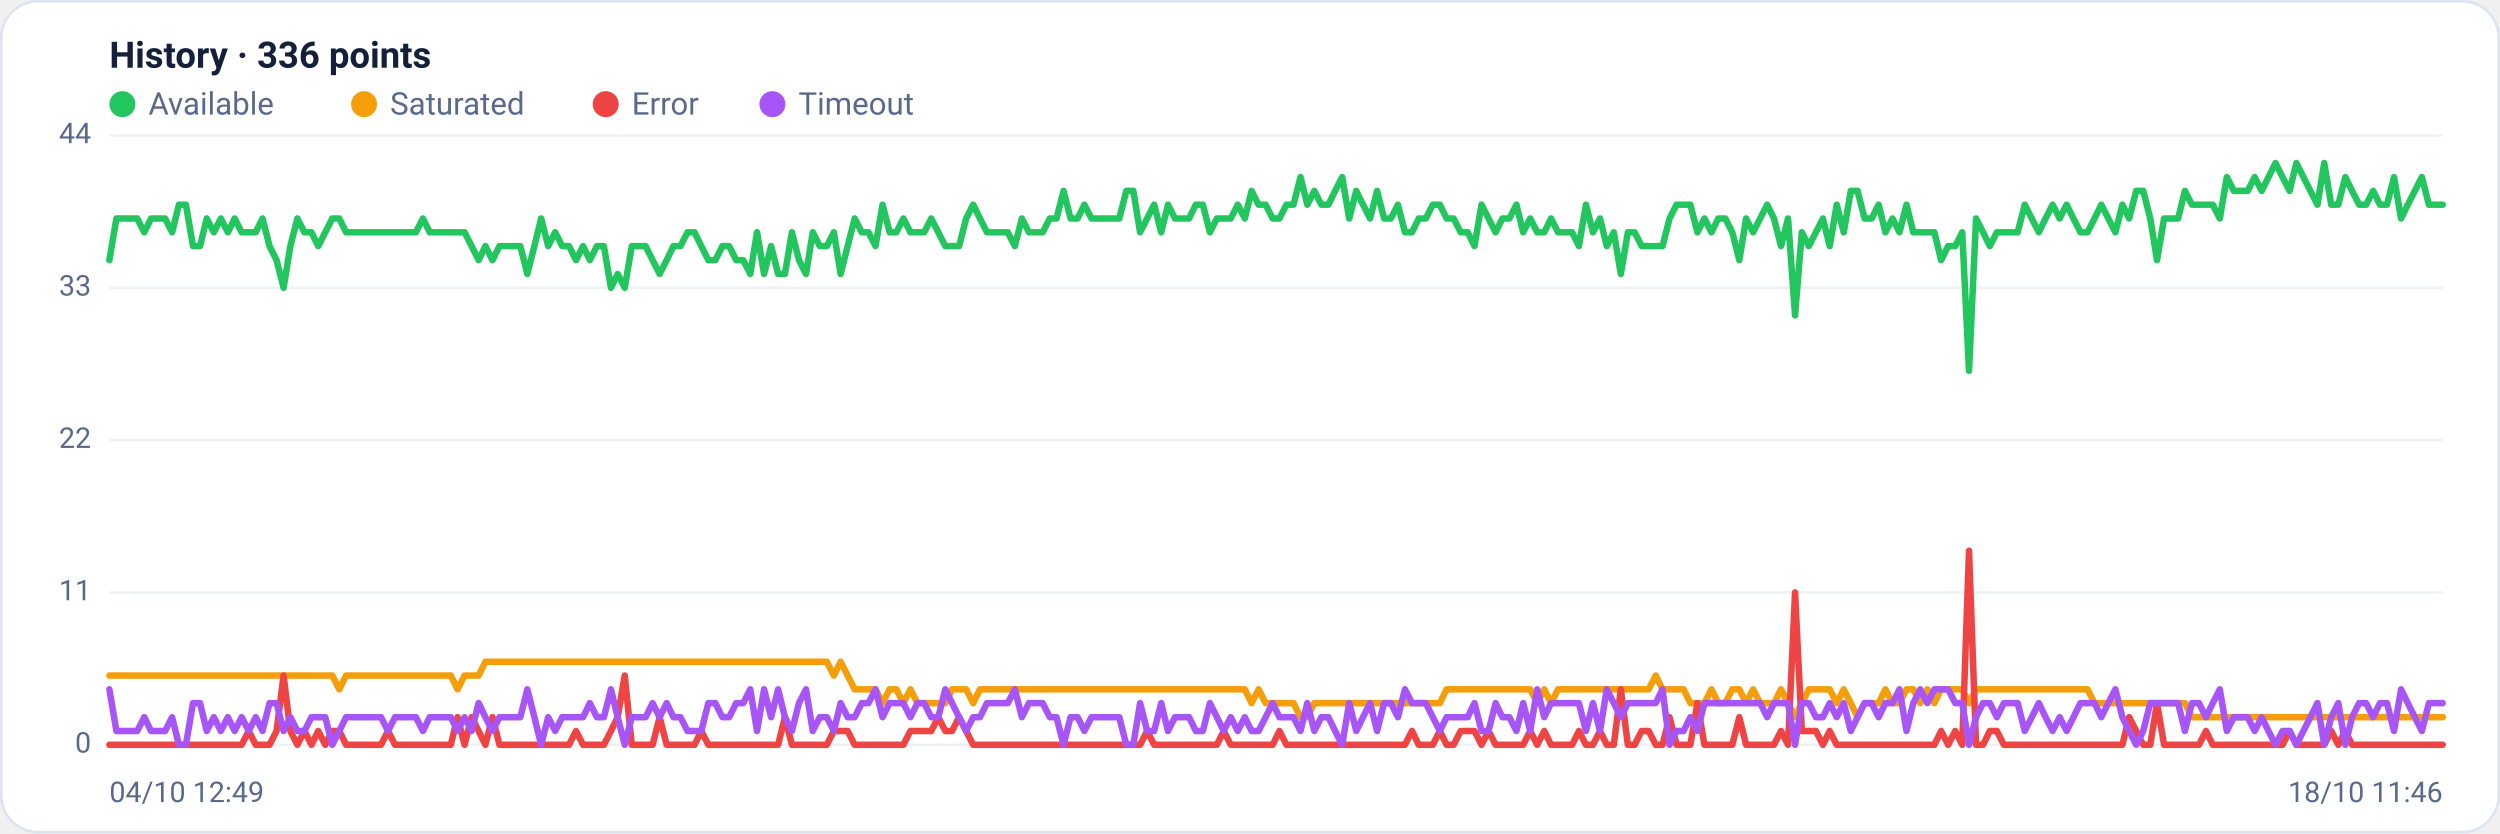
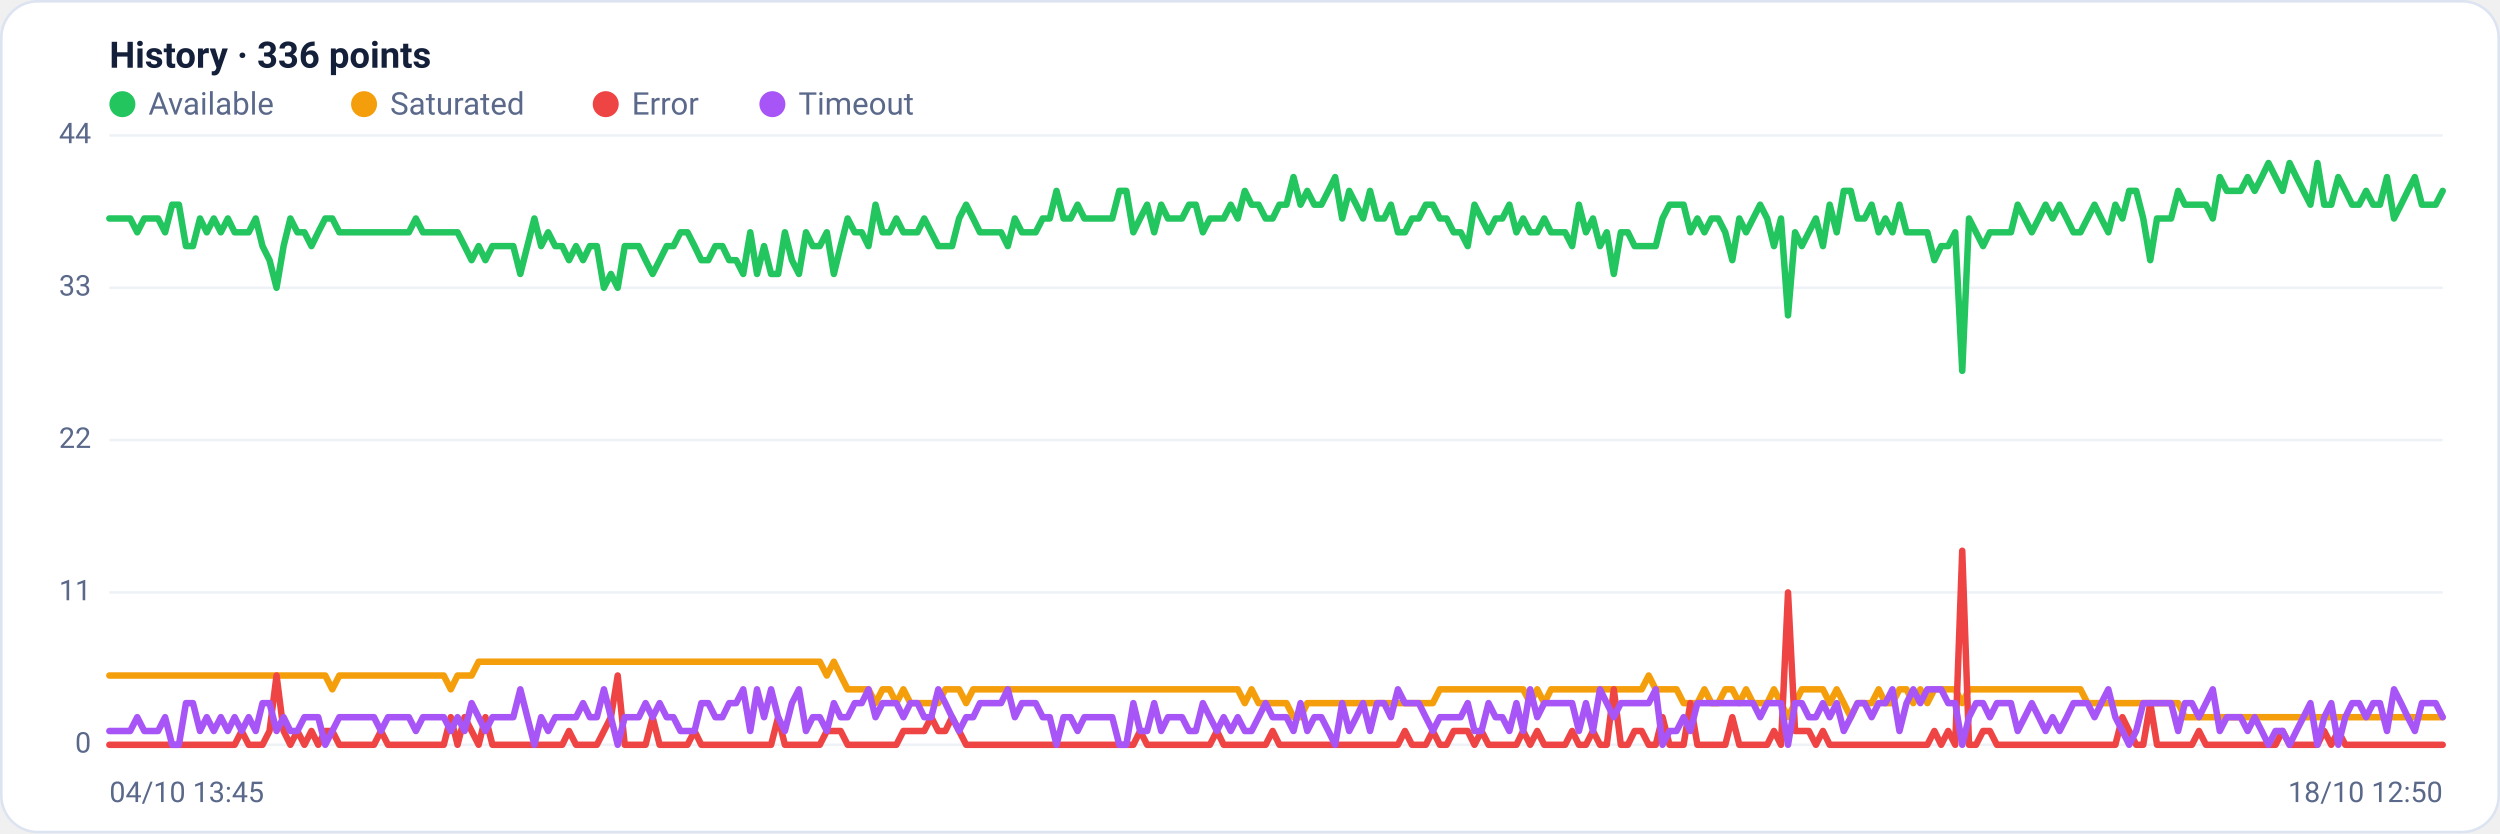
<svg xmlns="http://www.w3.org/2000/svg" viewBox="0 0 960 320" width="960" height="320" font-family="Segoe UI, system-ui, -apple-system, Roboto, Helvetica, Arial, sans-serif" role="img" aria-label="Availability history per region">
  <rect x="0.5" y="0.5" width="959" height="319" rx="14" fill="#ffffff" stroke="#dce3f1" />
  <text x="42" y="26" font-size="14" font-weight="600" fill="#14203a">History · 336 points</text>
  <circle cx="47" cy="40" r="5" fill="#22c55e" />
  <text x="57" y="44" font-size="12" fill="#5a688a">Available</text>
  <circle cx="139.8" cy="40" r="5" fill="#f59e0b" />
  <text x="149.8" y="44" font-size="12" fill="#5a688a">Saturated</text>
  <circle cx="232.6" cy="40" r="5" fill="#ef4444" />
  <text x="242.6" y="44" font-size="12" fill="#5a688a">Error</text>
  <circle cx="296.6" cy="40" r="5" fill="#a855f7" />
  <text x="306.6" y="44" font-size="12" fill="#5a688a">Timeout</text>
  <line x1="42" y1="286.0" x2="938" y2="286.0" stroke="#eef2f7" stroke-width="1" />
  <text x="35" y="289.0" text-anchor="end" font-size="11" fill="#5a688a">0</text>
  <line x1="42" y1="227.5" x2="938" y2="227.5" stroke="#eef2f7" stroke-width="1" />
  <text x="35" y="230.5" text-anchor="end" font-size="11" fill="#5a688a">11</text>
  <line x1="42" y1="169.0" x2="938" y2="169.0" stroke="#eef2f7" stroke-width="1" />
  <text x="35" y="172.0" text-anchor="end" font-size="11" fill="#5a688a">22</text>
  <line x1="42" y1="110.5" x2="938" y2="110.5" stroke="#eef2f7" stroke-width="1" />
  <text x="35" y="113.5" text-anchor="end" font-size="11" fill="#5a688a">33</text>
  <line x1="42" y1="52.0" x2="938" y2="52.0" stroke="#eef2f7" stroke-width="1" />
  <text x="35" y="55.0" text-anchor="end" font-size="11" fill="#5a688a">44</text>
-   <polyline fill="none" stroke="#22c55e" stroke-width="2.5" stroke-linejoin="round" stroke-linecap="round" points="42.0,99.9 44.7,83.9 47.3,83.9 50.0,83.9 52.7,83.9 55.4,89.2 58.0,83.9 60.7,83.9 63.4,83.9 66.1,89.2 68.7,78.6 71.4,78.6 74.1,94.5 76.8,94.5 79.4,83.9 82.1,89.2 84.8,83.9 87.5,89.2 90.1,83.9 92.8,89.2 95.5,89.2 98.2,89.2 100.8,83.9 103.5,94.5 106.2,99.9 108.9,110.5 111.5,94.5 114.2,83.9 116.9,89.2 119.6,89.2 122.2,94.5 124.9,89.2 127.6,83.9 130.3,83.9 132.9,89.2 135.6,89.2 138.3,89.2 141.0,89.2 143.6,89.2 146.3,89.2 149.0,89.2 151.7,89.2 154.3,89.2 157.0,89.2 159.7,89.2 162.4,83.9 165.0,89.2 167.7,89.2 170.4,89.2 173.1,89.2 175.7,89.2 178.4,89.2 181.1,94.5 183.8,99.9 186.4,94.5 189.1,99.9 191.8,94.5 194.5,94.5 197.1,94.5 199.8,94.5 202.5,105.2 205.2,94.5 207.8,83.9 210.5,94.5 213.2,89.2 215.9,94.5 218.5,94.5 221.2,99.9 223.9,94.5 226.5,99.9 229.2,94.5 231.9,94.5 234.6,110.5 237.2,105.2 239.9,110.5 242.6,94.5 245.3,94.5 247.9,94.5 250.6,99.9 253.3,105.2 256.0,99.9 258.6,94.5 261.3,94.5 264.0,89.2 266.7,89.2 269.3,94.5 272.0,99.9 274.7,99.9 277.4,94.5 280.0,94.5 282.7,99.9 285.4,99.9 288.1,105.2 290.7,89.2 293.4,105.2 296.1,94.5 298.8,105.2 301.4,105.2 304.1,89.2 306.8,99.9 309.5,105.2 312.1,89.2 314.8,94.5 317.5,94.5 320.2,89.2 322.8,105.2 325.5,94.5 328.2,83.9 330.9,89.2 333.5,89.2 336.2,94.5 338.9,78.6 341.6,89.2 344.2,89.2 346.9,83.9 349.6,89.2 352.3,89.2 354.9,89.2 357.6,83.9 360.3,89.2 363.0,94.5 365.6,94.5 368.3,94.5 371.0,83.9 373.7,78.6 376.3,83.9 379.0,89.2 381.7,89.2 384.4,89.2 387.0,89.2 389.7,94.5 392.4,83.9 395.1,89.2 397.7,89.2 400.4,89.2 403.1,83.9 405.7,83.9 408.4,73.3 411.1,83.9 413.8,83.9 416.4,78.6 419.1,83.9 421.8,83.9 424.5,83.9 427.1,83.9 429.8,83.9 432.5,73.3 435.2,73.3 437.8,89.2 440.5,83.9 443.2,78.6 445.9,89.2 448.5,78.6 451.2,83.9 453.9,83.9 456.6,83.9 459.2,78.6 461.9,78.6 464.6,89.2 467.3,83.9 469.9,83.9 472.6,83.9 475.3,78.6 478.0,83.9 480.6,73.3 483.3,78.6 486.0,78.6 488.7,83.9 491.3,83.9 494.0,78.6 496.7,78.6 499.4,68.0 502.0,78.6 504.7,73.3 507.4,78.6 510.1,78.6 512.7,73.3 515.4,68.0 518.1,83.9 520.8,73.3 523.4,78.6 526.1,83.9 528.8,73.3 531.5,83.9 534.1,83.9 536.8,78.6 539.5,89.2 542.2,89.2 544.8,83.9 547.5,83.9 550.2,78.6 552.9,78.6 555.5,83.9 558.2,83.9 560.9,89.2 563.6,89.2 566.2,94.5 568.9,78.6 571.6,83.9 574.3,89.2 576.9,83.9 579.6,83.9 582.3,78.6 584.9,89.2 587.6,83.9 590.3,89.2 593.0,89.2 595.6,83.9 598.3,89.2 601.0,89.2 603.7,89.2 606.3,94.5 609.0,78.6 611.7,89.2 614.4,83.9 617.0,94.5 619.7,89.2 622.4,105.2 625.1,89.2 627.7,89.2 630.4,94.5 633.1,94.5 635.8,94.5 638.4,94.5 641.1,83.9 643.8,78.6 646.5,78.6 649.1,78.6 651.8,89.2 654.5,83.9 657.2,89.2 659.8,83.9 662.5,83.9 665.2,89.2 667.9,99.9 670.5,83.9 673.2,89.2 675.9,83.9 678.6,78.6 681.2,83.9 683.9,94.5 686.6,83.9 689.3,121.1 691.9,89.2 694.6,94.5 697.3,89.2 700.0,83.9 702.6,94.5 705.3,78.6 708.0,89.2 710.7,73.3 713.3,73.3 716.0,83.9 718.7,83.9 721.4,78.6 724.0,89.2 726.7,83.9 729.4,89.2 732.1,78.6 734.7,89.2 737.4,89.2 740.1,89.2 742.8,89.2 745.4,99.9 748.1,94.5 750.8,94.5 753.5,89.2 756.1,142.4 758.8,83.9 761.5,89.2 764.1,94.5 766.8,89.2 769.5,89.2 772.2,89.2 774.8,89.2 777.5,78.6 780.2,83.9 782.9,89.2 785.5,83.9 788.2,78.6 790.9,83.9 793.6,78.6 796.2,83.9 798.9,89.2 801.6,89.2 804.3,83.9 806.9,78.6 809.6,83.9 812.3,89.2 815.0,78.6 817.6,83.9 820.3,73.3 823.0,73.3 825.7,83.9 828.3,99.9 831.0,83.9 833.7,83.9 836.4,83.9 839.0,73.3 841.7,78.6 844.4,78.6 847.1,78.6 849.7,78.6 852.4,83.9 855.1,68.0 857.8,73.3 860.4,73.3 863.1,73.3 865.8,68.0 868.5,73.3 871.1,68.0 873.8,62.6 876.5,68.0 879.2,73.3 881.8,62.6 884.5,68.0 887.2,73.3 889.9,78.6 892.5,62.6 895.2,78.6 897.9,78.6 900.6,68.0 903.2,73.3 905.9,78.6 908.6,78.6 911.3,73.3 913.9,78.6 916.6,78.6 919.3,68.0 922.0,83.9 924.6,78.6 927.3,73.3 930.0,68.0 932.7,78.6 935.3,78.6 938.0,78.6" />
-   <polyline fill="none" stroke="#f59e0b" stroke-width="2.5" stroke-linejoin="round" stroke-linecap="round" points="42.0,259.4 44.7,259.4 47.3,259.4 50.0,259.4 52.7,259.4 55.4,259.4 58.0,259.4 60.7,259.4 63.4,259.4 66.1,259.4 68.7,259.4 71.4,259.4 74.1,259.4 76.8,259.4 79.4,259.4 82.1,259.4 84.8,259.4 87.5,259.4 90.1,259.4 92.8,259.4 95.5,259.4 98.2,259.4 100.8,259.4 103.5,259.4 106.2,259.4 108.9,259.4 111.5,259.4 114.2,259.4 116.9,259.4 119.6,259.4 122.2,259.4 124.9,259.4 127.6,259.4 130.3,264.7 132.9,259.4 135.6,259.4 138.3,259.4 141.0,259.4 143.6,259.4 146.3,259.4 149.0,259.4 151.7,259.4 154.3,259.4 157.0,259.4 159.7,259.4 162.4,259.4 165.0,259.4 167.7,259.4 170.4,259.4 173.1,259.4 175.7,264.7 178.4,259.4 181.1,259.4 183.8,259.4 186.4,254.1 189.1,254.1 191.8,254.1 194.5,254.1 197.1,254.1 199.8,254.1 202.5,254.1 205.2,254.1 207.8,254.1 210.5,254.1 213.2,254.1 215.9,254.1 218.5,254.1 221.2,254.1 223.9,254.1 226.5,254.1 229.2,254.1 231.9,254.1 234.6,254.1 237.2,254.1 239.9,254.1 242.6,254.1 245.3,254.1 247.9,254.1 250.6,254.1 253.3,254.1 256.0,254.1 258.6,254.1 261.3,254.1 264.0,254.1 266.7,254.1 269.3,254.1 272.0,254.1 274.7,254.1 277.4,254.1 280.0,254.1 282.7,254.1 285.4,254.1 288.1,254.1 290.7,254.1 293.4,254.1 296.1,254.1 298.8,254.1 301.4,254.1 304.1,254.1 306.8,254.1 309.5,254.1 312.1,254.1 314.8,254.1 317.5,254.1 320.2,259.4 322.8,254.1 325.5,259.4 328.2,264.7 330.9,264.7 333.5,264.7 336.2,264.7 338.9,270.0 341.6,264.7 344.2,264.7 346.9,270.0 349.6,264.7 352.3,270.0 354.9,270.0 357.6,270.0 360.3,270.0 363.0,270.0 365.6,264.7 368.3,264.7 371.0,264.7 373.7,270.0 376.3,264.7 379.0,264.7 381.7,264.7 384.4,264.7 387.0,264.7 389.7,264.7 392.4,264.7 395.1,264.7 397.7,264.7 400.4,264.7 403.1,264.7 405.7,264.7 408.4,264.7 411.1,264.7 413.8,264.7 416.4,264.7 419.1,264.7 421.8,264.7 424.5,264.7 427.1,264.7 429.8,264.7 432.5,264.7 435.2,264.7 437.8,264.7 440.5,264.7 443.2,264.7 445.9,264.7 448.5,264.7 451.2,264.7 453.9,264.7 456.6,264.7 459.2,264.7 461.9,264.7 464.6,264.7 467.3,264.7 469.9,264.7 472.6,264.7 475.3,264.7 478.0,264.7 480.6,270.0 483.3,264.7 486.0,270.0 488.7,270.0 491.3,270.0 494.0,270.0 496.7,270.0 499.4,275.4 502.0,275.4 504.7,270.0 507.4,270.0 510.1,270.0 512.7,270.0 515.4,270.0 518.1,270.0 520.8,270.0 523.4,270.0 526.1,270.0 528.8,270.0 531.5,270.0 534.1,270.0 536.8,270.0 539.5,270.0 542.2,270.0 544.8,270.0 547.5,270.0 550.2,270.0 552.9,270.0 555.5,264.7 558.2,264.7 560.9,264.7 563.6,264.7 566.2,264.7 568.9,264.7 571.6,264.7 574.3,264.7 576.9,264.7 579.6,264.7 582.3,264.7 584.9,264.7 587.6,264.7 590.3,270.0 593.0,264.7 595.6,270.0 598.3,264.7 601.0,264.7 603.7,264.7 606.3,264.7 609.0,264.7 611.7,264.7 614.4,264.7 617.0,264.7 619.7,264.7 622.4,264.7 625.1,264.7 627.7,264.7 630.4,264.7 633.1,264.7 635.8,259.4 638.4,264.7 641.1,264.7 643.8,264.7 646.5,264.7 649.1,270.0 651.8,270.0 654.5,270.0 657.2,264.7 659.8,270.0 662.5,270.0 665.2,264.7 667.9,264.7 670.5,270.0 673.2,264.7 675.9,270.0 678.6,270.0 681.2,270.0 683.9,264.7 686.6,270.0 689.3,275.4 691.9,270.0 694.6,264.7 697.3,264.7 700.0,264.7 702.6,264.7 705.3,270.0 708.0,264.7 710.7,270.0 713.3,275.4 716.0,270.0 718.7,270.0 721.4,270.0 724.0,264.7 726.7,270.0 729.4,270.0 732.1,264.7 734.7,264.7 737.4,270.0 740.1,264.7 742.8,270.0 745.4,264.7 748.1,264.7 750.8,264.7 753.5,264.7 756.1,270.0 758.8,264.7 761.5,264.7 764.1,264.7 766.8,264.7 769.5,264.7 772.2,264.7 774.8,264.7 777.5,264.7 780.2,264.7 782.9,264.7 785.5,264.7 788.2,264.7 790.9,264.7 793.6,264.7 796.2,264.7 798.9,264.7 801.6,264.7 804.3,270.0 806.9,270.0 809.6,270.0 812.3,270.0 815.0,270.0 817.6,270.0 820.3,270.0 823.0,270.0 825.7,270.0 828.3,270.0 831.0,270.0 833.7,270.0 836.4,270.0 839.0,270.0 841.7,275.4 844.4,275.4 847.1,275.4 849.7,275.4 852.4,275.4 855.1,275.4 857.8,275.4 860.4,275.4 863.1,275.4 865.8,275.4 868.5,275.4 871.1,275.4 873.8,275.4 876.5,275.4 879.2,275.4 881.8,275.4 884.5,275.4 887.2,275.4 889.9,275.4 892.5,275.4 895.2,275.4 897.9,275.4 900.6,275.4 903.2,275.4 905.9,275.4 908.6,275.4 911.3,275.4 913.9,275.4 916.6,275.4 919.3,275.4 922.0,275.4 924.6,275.4 927.3,275.4 930.0,275.4 932.7,275.4 935.3,275.4 938.0,275.4" />
-   <polyline fill="none" stroke="#ef4444" stroke-width="2.5" stroke-linejoin="round" stroke-linecap="round" points="42.0,286.0 44.7,286.0 47.3,286.0 50.0,286.0 52.7,286.0 55.4,286.0 58.0,286.0 60.7,286.0 63.4,286.0 66.1,286.0 68.7,286.0 71.4,286.0 74.1,286.0 76.8,286.0 79.4,286.0 82.1,286.0 84.8,286.0 87.5,286.0 90.1,286.0 92.8,286.0 95.5,280.7 98.2,286.0 100.8,286.0 103.5,286.0 106.2,280.7 108.9,259.4 111.5,280.7 114.2,286.0 116.9,280.7 119.6,286.0 122.2,280.7 124.9,286.0 127.6,280.7 130.3,280.7 132.9,286.0 135.6,286.0 138.3,286.0 141.0,286.0 143.6,286.0 146.3,286.0 149.0,280.7 151.7,286.0 154.3,286.0 157.0,286.0 159.7,286.0 162.4,286.0 165.0,286.0 167.7,286.0 170.4,286.0 173.1,286.0 175.7,275.4 178.4,286.0 181.1,275.4 183.8,280.7 186.4,286.0 189.1,275.4 191.8,286.0 194.5,286.0 197.1,286.0 199.8,286.0 202.5,286.0 205.2,286.0 207.8,286.0 210.5,286.0 213.2,286.0 215.9,286.0 218.5,286.0 221.2,280.7 223.9,286.0 226.5,286.0 229.2,286.0 231.9,286.0 234.6,280.7 237.2,275.4 239.9,259.4 242.6,286.0 245.3,286.0 247.9,286.0 250.6,286.0 253.3,275.4 256.0,286.0 258.6,286.0 261.3,286.0 264.0,286.0 266.7,286.0 269.3,280.7 272.0,286.0 274.7,286.0 277.4,286.0 280.0,286.0 282.7,286.0 285.4,286.0 288.1,286.0 290.7,286.0 293.4,286.0 296.1,286.0 298.8,286.0 301.4,275.4 304.1,286.0 306.8,286.0 309.5,286.0 312.1,286.0 314.8,286.0 317.5,286.0 320.2,280.7 322.8,280.7 325.5,280.7 328.2,286.0 330.9,286.0 333.5,286.0 336.2,286.0 338.9,286.0 341.6,286.0 344.2,286.0 346.9,286.0 349.6,280.7 352.3,280.7 354.9,280.7 357.6,280.7 360.3,275.4 363.0,280.7 365.6,280.7 368.3,275.4 371.0,280.7 373.7,286.0 376.3,286.0 379.0,286.0 381.7,286.0 384.4,286.0 387.0,286.0 389.7,286.0 392.4,286.0 395.1,286.0 397.7,286.0 400.4,286.0 403.1,286.0 405.7,286.0 408.4,286.0 411.1,286.0 413.8,286.0 416.4,286.0 419.1,286.0 421.8,286.0 424.5,286.0 427.1,286.0 429.8,286.0 432.5,286.0 435.2,286.0 437.8,286.0 440.5,280.7 443.2,286.0 445.9,286.0 448.5,286.0 451.2,286.0 453.9,286.0 456.6,286.0 459.2,286.0 461.9,286.0 464.6,286.0 467.3,286.0 469.9,280.7 472.6,286.0 475.3,286.0 478.0,286.0 480.6,286.0 483.3,286.0 486.0,286.0 488.7,286.0 491.3,280.7 494.0,286.0 496.7,286.0 499.4,286.0 502.0,286.0 504.7,286.0 507.4,286.0 510.1,286.0 512.7,286.0 515.4,286.0 518.1,286.0 520.8,286.0 523.4,286.0 526.1,286.0 528.8,286.0 531.5,286.0 534.1,286.0 536.8,286.0 539.5,286.0 542.2,280.7 544.8,286.0 547.5,286.0 550.2,286.0 552.9,280.7 555.5,286.0 558.2,286.0 560.9,280.7 563.6,280.7 566.2,280.7 568.9,286.0 571.6,280.7 574.3,286.0 576.9,286.0 579.6,286.0 582.3,286.0 584.9,286.0 587.6,280.7 590.3,286.0 593.0,280.7 595.6,286.0 598.3,286.0 601.0,286.0 603.7,286.0 606.3,280.7 609.0,286.0 611.7,286.0 614.4,280.7 617.0,286.0 619.7,286.0 622.4,264.7 625.1,286.0 627.7,286.0 630.4,280.7 633.1,280.7 635.8,286.0 638.4,286.0 641.1,275.4 643.8,286.0 646.5,286.0 649.1,286.0 651.8,270.0 654.5,286.0 657.2,286.0 659.8,286.0 662.5,286.0 665.2,286.0 667.9,275.4 670.5,286.0 673.2,286.0 675.9,286.0 678.6,286.0 681.2,286.0 683.9,280.7 686.6,286.0 689.3,227.5 691.9,280.7 694.6,280.7 697.3,280.7 700.0,286.0 702.6,280.7 705.3,286.0 708.0,286.0 710.7,286.0 713.3,286.0 716.0,286.0 718.7,286.0 721.4,286.0 724.0,286.0 726.7,286.0 729.4,286.0 732.1,286.0 734.7,286.0 737.4,286.0 740.1,286.0 742.8,286.0 745.4,280.7 748.1,286.0 750.8,280.7 753.5,286.0 756.1,211.5 758.8,286.0 761.5,286.0 764.1,280.7 766.8,280.7 769.5,286.0 772.2,286.0 774.8,286.0 777.5,286.0 780.2,286.0 782.9,286.0 785.5,286.0 788.2,286.0 790.9,286.0 793.6,286.0 796.2,286.0 798.9,286.0 801.6,286.0 804.3,286.0 806.9,286.0 809.6,286.0 812.3,286.0 815.0,286.0 817.6,275.4 820.3,280.7 823.0,286.0 825.7,286.0 828.3,270.0 831.0,286.0 833.7,286.0 836.4,286.0 839.0,286.0 841.7,286.0 844.4,286.0 847.1,280.7 849.7,286.0 852.4,286.0 855.1,286.0 857.8,286.0 860.4,286.0 863.1,286.0 865.8,286.0 868.5,286.0 871.1,286.0 873.8,286.0 876.5,286.0 879.2,280.7 881.8,286.0 884.5,286.0 887.2,286.0 889.9,286.0 892.5,286.0 895.2,280.7 897.9,286.0 900.6,280.7 903.2,286.0 905.9,286.0 908.6,286.0 911.3,286.0 913.9,286.0 916.6,286.0 919.3,286.0 922.0,286.0 924.6,286.0 927.3,286.0 930.0,286.0 932.7,286.0 935.3,286.0 938.0,286.0" />
-   <polyline fill="none" stroke="#a855f7" stroke-width="2.5" stroke-linejoin="round" stroke-linecap="round" points="42.0,264.7 44.7,280.7 47.3,280.7 50.0,280.7 52.7,280.7 55.4,275.4 58.0,280.7 60.7,280.7 63.4,280.7 66.1,275.4 68.7,286.0 71.4,286.0 74.1,270.0 76.8,270.0 79.4,280.7 82.1,275.4 84.8,280.7 87.5,275.4 90.1,280.7 92.8,275.4 95.5,280.7 98.2,275.4 100.8,280.7 103.5,270.0 106.2,270.0 108.9,280.7 111.5,275.4 114.2,280.7 116.9,280.7 119.6,275.4 122.2,275.4 124.9,275.4 127.6,286.0 130.3,280.7 132.9,275.4 135.6,275.4 138.3,275.4 141.0,275.4 143.6,275.4 146.3,275.4 149.0,280.7 151.7,275.4 154.3,275.4 157.0,275.4 159.7,275.4 162.4,280.7 165.0,275.4 167.7,275.4 170.4,275.4 173.1,275.4 175.7,280.7 178.4,275.4 181.1,280.7 183.8,270.0 186.4,275.4 189.1,280.7 191.8,275.4 194.5,275.4 197.1,275.4 199.8,275.4 202.5,264.7 205.2,275.4 207.8,286.0 210.5,275.4 213.2,280.7 215.9,275.4 218.5,275.4 221.2,275.4 223.9,275.4 226.5,270.0 229.2,275.4 231.9,275.4 234.6,264.7 237.2,275.4 239.9,286.0 242.6,275.4 245.3,275.4 247.9,275.4 250.6,270.0 253.3,275.4 256.0,270.0 258.6,275.4 261.3,275.4 264.0,280.7 266.7,280.7 269.3,280.7 272.0,270.0 274.7,270.0 277.4,275.4 280.0,275.4 282.7,270.0 285.4,270.0 288.1,264.7 290.7,280.7 293.4,264.7 296.1,275.4 298.8,264.7 301.4,275.4 304.1,280.7 306.8,270.0 309.5,264.7 312.1,280.7 314.8,275.4 317.5,275.4 320.2,280.7 322.8,270.0 325.5,275.4 328.2,275.4 330.9,270.0 333.5,270.0 336.2,264.7 338.9,275.4 341.6,270.0 344.2,270.0 346.9,270.0 349.6,275.4 352.3,270.0 354.9,270.0 357.6,275.4 360.3,275.4 363.0,264.7 365.6,270.0 368.3,275.4 371.0,280.7 373.7,275.4 376.3,275.4 379.0,270.0 381.7,270.0 384.4,270.0 387.0,270.0 389.7,264.7 392.4,275.4 395.1,270.0 397.7,270.0 400.4,270.0 403.1,275.4 405.7,275.4 408.4,286.0 411.1,275.4 413.8,275.4 416.4,280.7 419.1,275.4 421.8,275.4 424.5,275.4 427.1,275.4 429.8,275.4 432.5,286.0 435.2,286.0 437.8,270.0 440.5,280.7 443.2,280.7 445.9,270.0 448.5,280.7 451.2,275.4 453.9,275.4 456.6,275.4 459.2,280.7 461.9,280.7 464.6,270.0 467.3,275.4 469.9,280.7 472.6,275.4 475.3,280.7 478.0,275.4 480.6,280.7 483.3,280.7 486.0,275.4 488.7,270.0 491.3,275.4 494.0,275.4 496.7,275.4 499.4,280.7 502.0,270.0 504.7,280.7 507.4,275.4 510.1,275.4 512.7,280.7 515.4,286.0 518.1,270.0 520.8,280.7 523.4,275.4 526.1,270.0 528.8,280.7 531.5,270.0 534.1,270.0 536.8,275.4 539.5,264.7 542.2,270.0 544.8,270.0 547.5,270.0 550.2,275.4 552.9,280.7 555.5,275.4 558.2,275.4 560.9,275.4 563.6,275.4 566.2,270.0 568.9,280.7 571.6,280.7 574.3,270.0 576.9,275.4 579.6,275.4 582.3,280.7 584.9,270.0 587.6,280.7 590.3,264.7 593.0,275.4 595.6,270.0 598.3,270.0 601.0,270.0 603.7,270.0 606.3,270.0 609.0,280.7 611.7,270.0 614.4,280.7 617.0,264.7 619.7,270.0 622.4,275.4 625.1,270.0 627.7,270.0 630.4,270.0 633.1,270.0 635.8,270.0 638.4,264.7 641.1,286.0 643.8,280.7 646.5,280.7 649.1,275.4 651.8,280.7 654.5,270.0 657.2,270.0 659.8,270.0 662.5,270.0 665.2,270.0 667.9,270.0 670.5,270.0 673.2,270.0 675.9,270.0 678.6,275.4 681.2,270.0 683.9,270.0 686.6,270.0 689.3,286.0 691.9,270.0 694.6,270.0 697.3,275.4 700.0,275.4 702.6,270.0 705.3,275.4 708.0,270.0 710.7,280.7 713.3,275.4 716.0,270.0 718.7,270.0 721.4,275.4 724.0,270.0 726.7,270.0 729.4,264.7 732.1,280.7 734.7,270.0 737.4,264.7 740.1,270.0 742.8,264.7 745.4,264.7 748.1,264.7 750.8,270.0 753.5,270.0 756.1,286.0 758.8,275.4 761.5,270.0 764.1,270.0 766.8,275.4 769.5,270.0 772.2,270.0 774.8,270.0 777.5,280.7 780.2,275.4 782.9,270.0 785.5,275.4 788.2,280.7 790.9,275.4 793.6,280.7 796.2,275.4 798.9,270.0 801.6,270.0 804.3,270.0 806.9,275.4 809.6,270.0 812.3,264.7 815.0,275.4 817.6,280.7 820.3,286.0 823.0,280.7 825.7,270.0 828.3,270.0 831.0,270.0 833.7,270.0 836.4,270.0 839.0,280.7 841.7,270.0 844.4,270.0 847.1,275.4 849.7,270.0 852.4,264.7 855.1,280.7 857.8,275.4 860.4,275.4 863.1,275.4 865.8,280.7 868.5,275.4 871.1,280.7 873.8,286.0 876.5,280.7 879.2,280.7 881.8,286.0 884.5,280.7 887.2,275.4 889.9,270.0 892.5,286.0 895.2,275.4 897.9,270.0 900.6,286.0 903.2,275.4 905.9,270.0 908.6,270.0 911.3,275.4 913.9,270.0 916.6,270.0 919.3,280.7 922.0,264.7 924.6,270.0 927.3,275.4 930.0,280.7 932.7,270.0 935.3,270.0 938.0,270.0" />
-   <text x="42" y="308" font-size="11" fill="#5a688a">04/10 12:49</text>
-   <text x="938" y="308" text-anchor="end" font-size="11" fill="#5a688a">18/10 11:46</text>
+   <polyline fill="none" stroke="#22c55e" stroke-width="2.5" stroke-linejoin="round" stroke-linecap="round" points="42.0,83.9 44.7,83.9 47.3,83.9 50.0,83.9 52.7,89.2 55.4,83.9 58.0,83.9 60.7,83.9 63.4,89.2 66.1,78.6 68.7,78.6 71.4,94.5 74.1,94.5 76.8,83.9 79.4,89.2 82.1,83.9 84.8,89.2 87.5,83.9 90.1,89.2 92.8,89.2 95.5,89.2 98.2,83.9 100.8,94.5 103.5,99.9 106.2,110.5 108.9,94.5 111.5,83.9 114.2,89.2 116.9,89.2 119.6,94.5 122.2,89.2 124.9,83.9 127.6,83.9 130.3,89.2 132.9,89.2 135.6,89.2 138.3,89.2 141.0,89.2 143.6,89.2 146.3,89.2 149.0,89.2 151.7,89.2 154.3,89.2 157.0,89.2 159.7,83.9 162.4,89.2 165.0,89.2 167.7,89.2 170.4,89.2 173.1,89.2 175.7,89.2 178.4,94.5 181.1,99.9 183.8,94.5 186.4,99.9 189.1,94.5 191.8,94.5 194.5,94.5 197.1,94.5 199.8,105.2 202.5,94.5 205.2,83.9 207.8,94.5 210.5,89.2 213.2,94.5 215.9,94.5 218.5,99.9 221.2,94.5 223.9,99.9 226.5,94.5 229.2,94.5 231.9,110.5 234.6,105.2 237.2,110.5 239.9,94.5 242.6,94.5 245.3,94.5 247.9,99.9 250.6,105.2 253.3,99.9 256.0,94.5 258.6,94.5 261.3,89.2 264.0,89.2 266.7,94.5 269.3,99.9 272.0,99.9 274.7,94.5 277.4,94.5 280.0,99.9 282.7,99.9 285.4,105.2 288.1,89.2 290.7,105.2 293.4,94.5 296.1,105.2 298.8,105.2 301.4,89.2 304.1,99.9 306.8,105.2 309.5,89.2 312.1,94.5 314.8,94.5 317.5,89.2 320.2,105.2 322.8,94.5 325.5,83.9 328.2,89.2 330.9,89.2 333.5,94.5 336.2,78.6 338.9,89.2 341.6,89.2 344.2,83.9 346.9,89.2 349.6,89.2 352.3,89.2 354.9,83.9 357.6,89.2 360.3,94.5 363.0,94.5 365.6,94.5 368.3,83.9 371.0,78.6 373.7,83.9 376.3,89.2 379.0,89.2 381.7,89.2 384.4,89.2 387.0,94.5 389.7,83.9 392.4,89.2 395.1,89.2 397.7,89.2 400.4,83.9 403.1,83.9 405.7,73.3 408.4,83.9 411.1,83.9 413.8,78.6 416.4,83.9 419.1,83.9 421.8,83.9 424.5,83.9 427.1,83.9 429.8,73.3 432.5,73.3 435.2,89.2 437.8,83.9 440.5,78.6 443.2,89.2 445.9,78.6 448.5,83.9 451.2,83.9 453.9,83.9 456.6,78.6 459.2,78.6 461.9,89.2 464.6,83.9 467.3,83.9 469.9,83.9 472.6,78.6 475.3,83.9 478.0,73.3 480.6,78.6 483.3,78.6 486.0,83.9 488.7,83.9 491.3,78.6 494.0,78.6 496.7,68.0 499.4,78.6 502.0,73.3 504.7,78.6 507.4,78.6 510.1,73.3 512.7,68.0 515.4,83.9 518.1,73.3 520.8,78.6 523.4,83.9 526.1,73.3 528.8,83.9 531.5,83.9 534.1,78.6 536.8,89.2 539.5,89.2 542.2,83.9 544.8,83.9 547.5,78.6 550.2,78.6 552.9,83.9 555.5,83.9 558.2,89.2 560.9,89.2 563.6,94.5 566.2,78.6 568.9,83.9 571.6,89.2 574.3,83.9 576.9,83.9 579.6,78.6 582.3,89.2 584.9,83.9 587.6,89.2 590.3,89.2 593.0,83.9 595.6,89.2 598.3,89.2 601.0,89.2 603.7,94.5 606.3,78.6 609.0,89.2 611.7,83.9 614.4,94.5 617.0,89.2 619.7,105.2 622.4,89.2 625.1,89.2 627.7,94.5 630.4,94.5 633.1,94.5 635.8,94.5 638.4,83.9 641.1,78.6 643.8,78.6 646.5,78.6 649.1,89.2 651.8,83.9 654.5,89.2 657.2,83.9 659.8,83.9 662.5,89.2 665.2,99.9 667.9,83.9 670.5,89.2 673.2,83.9 675.9,78.6 678.6,83.9 681.2,94.5 683.9,83.9 686.6,121.1 689.3,89.2 691.9,94.5 694.6,89.2 697.3,83.9 700.0,94.5 702.6,78.6 705.3,89.2 708.0,73.3 710.7,73.3 713.3,83.9 716.0,83.9 718.7,78.6 721.4,89.2 724.0,83.9 726.7,89.2 729.4,78.6 732.1,89.2 734.7,89.2 737.4,89.2 740.1,89.2 742.8,99.9 745.4,94.5 748.1,94.5 750.8,89.2 753.5,142.4 756.1,83.9 758.8,89.2 761.5,94.5 764.1,89.2 766.8,89.2 769.5,89.2 772.2,89.2 774.8,78.6 777.5,83.9 780.2,89.2 782.9,83.9 785.5,78.6 788.2,83.9 790.9,78.6 793.6,83.9 796.2,89.2 798.9,89.2 801.6,83.9 804.3,78.6 806.9,83.9 809.6,89.2 812.3,78.6 815.0,83.9 817.6,73.3 820.3,73.3 823.0,83.9 825.7,99.9 828.3,83.9 831.0,83.9 833.7,83.9 836.4,73.3 839.0,78.6 841.7,78.6 844.4,78.6 847.1,78.6 849.7,83.9 852.4,68.0 855.1,73.3 857.8,73.3 860.4,73.3 863.1,68.0 865.8,73.3 868.5,68.0 871.1,62.6 873.8,68.0 876.5,73.3 879.2,62.6 881.8,68.0 884.5,73.3 887.2,78.6 889.9,62.6 892.5,78.6 895.2,78.6 897.9,68.0 900.6,73.3 903.2,78.6 905.9,78.6 908.6,73.3 911.3,78.6 913.9,78.6 916.6,68.0 919.3,83.9 922.0,78.6 924.6,73.3 927.3,68.0 930.0,78.6 932.7,78.6 935.3,78.6 938.0,73.3" />
+   <polyline fill="none" stroke="#f59e0b" stroke-width="2.5" stroke-linejoin="round" stroke-linecap="round" points="42.0,259.4 44.7,259.4 47.3,259.4 50.0,259.4 52.7,259.4 55.4,259.4 58.0,259.4 60.7,259.4 63.4,259.4 66.1,259.4 68.7,259.4 71.4,259.4 74.1,259.4 76.8,259.4 79.4,259.4 82.1,259.4 84.8,259.4 87.5,259.4 90.1,259.4 92.8,259.4 95.5,259.4 98.2,259.4 100.8,259.4 103.5,259.4 106.2,259.4 108.9,259.4 111.5,259.4 114.2,259.4 116.9,259.4 119.6,259.4 122.2,259.4 124.9,259.4 127.6,264.7 130.3,259.4 132.9,259.4 135.6,259.4 138.3,259.4 141.0,259.4 143.6,259.4 146.3,259.4 149.0,259.4 151.7,259.4 154.3,259.4 157.0,259.4 159.7,259.4 162.4,259.4 165.0,259.4 167.7,259.4 170.4,259.4 173.1,264.7 175.7,259.4 178.4,259.4 181.1,259.4 183.8,254.1 186.4,254.1 189.1,254.1 191.8,254.1 194.5,254.1 197.1,254.1 199.8,254.1 202.5,254.1 205.2,254.1 207.8,254.1 210.5,254.1 213.2,254.1 215.9,254.1 218.5,254.1 221.2,254.1 223.9,254.1 226.5,254.1 229.2,254.1 231.9,254.1 234.6,254.1 237.2,254.1 239.9,254.1 242.6,254.1 245.3,254.1 247.9,254.1 250.6,254.1 253.3,254.1 256.0,254.1 258.6,254.1 261.3,254.1 264.0,254.1 266.7,254.1 269.3,254.1 272.0,254.1 274.7,254.1 277.4,254.1 280.0,254.1 282.7,254.1 285.4,254.1 288.1,254.1 290.7,254.1 293.4,254.1 296.1,254.1 298.8,254.1 301.4,254.1 304.1,254.1 306.8,254.1 309.5,254.1 312.1,254.1 314.8,254.1 317.5,259.4 320.2,254.1 322.8,259.4 325.5,264.7 328.2,264.7 330.9,264.7 333.5,264.7 336.2,270.0 338.9,264.7 341.6,264.7 344.2,270.0 346.9,264.7 349.6,270.0 352.3,270.0 354.9,270.0 357.6,270.0 360.3,270.0 363.0,264.7 365.6,264.7 368.3,264.7 371.0,270.0 373.7,264.7 376.3,264.7 379.0,264.7 381.7,264.7 384.4,264.7 387.0,264.7 389.7,264.7 392.4,264.7 395.1,264.7 397.7,264.7 400.4,264.7 403.1,264.7 405.7,264.7 408.4,264.7 411.1,264.7 413.8,264.7 416.4,264.7 419.1,264.7 421.8,264.7 424.5,264.7 427.1,264.7 429.8,264.7 432.5,264.7 435.2,264.7 437.8,264.7 440.5,264.7 443.2,264.7 445.9,264.7 448.5,264.7 451.2,264.7 453.9,264.7 456.6,264.7 459.2,264.7 461.9,264.7 464.6,264.7 467.3,264.7 469.9,264.7 472.6,264.7 475.3,264.7 478.0,270.0 480.6,264.7 483.3,270.0 486.0,270.0 488.7,270.0 491.3,270.0 494.0,270.0 496.7,275.4 499.4,275.4 502.0,270.0 504.7,270.0 507.4,270.0 510.1,270.0 512.7,270.0 515.4,270.0 518.1,270.0 520.8,270.0 523.4,270.0 526.1,270.0 528.8,270.0 531.5,270.0 534.1,270.0 536.8,270.0 539.5,270.0 542.2,270.0 544.8,270.0 547.5,270.0 550.2,270.0 552.9,264.7 555.5,264.7 558.2,264.7 560.9,264.7 563.6,264.7 566.2,264.7 568.9,264.7 571.6,264.7 574.3,264.7 576.9,264.7 579.6,264.7 582.3,264.7 584.9,264.7 587.6,270.0 590.3,264.7 593.0,270.0 595.6,264.7 598.3,264.7 601.0,264.7 603.7,264.7 606.3,264.7 609.0,264.7 611.7,264.7 614.4,264.7 617.0,264.7 619.7,264.7 622.4,264.7 625.1,264.7 627.7,264.7 630.4,264.7 633.1,259.4 635.8,264.7 638.4,264.7 641.1,264.7 643.8,264.7 646.5,270.0 649.1,270.0 651.8,270.0 654.5,264.7 657.2,270.0 659.8,270.0 662.5,264.7 665.2,264.7 667.9,270.0 670.5,264.7 673.2,270.0 675.9,270.0 678.6,270.0 681.2,264.7 683.9,270.0 686.6,275.4 689.3,270.0 691.9,264.7 694.6,264.7 697.3,264.7 700.0,264.7 702.6,270.0 705.3,264.7 708.0,270.0 710.7,275.4 713.3,270.0 716.0,270.0 718.7,270.0 721.4,264.7 724.0,270.0 726.7,270.0 729.4,264.7 732.1,264.7 734.7,270.0 737.4,264.7 740.1,270.0 742.8,264.7 745.4,264.7 748.1,264.7 750.8,264.7 753.5,270.0 756.1,264.7 758.8,264.7 761.5,264.7 764.1,264.7 766.8,264.7 769.5,264.7 772.2,264.7 774.8,264.7 777.5,264.7 780.2,264.7 782.9,264.7 785.5,264.7 788.2,264.7 790.9,264.7 793.6,264.7 796.2,264.7 798.9,264.7 801.6,270.0 804.3,270.0 806.9,270.0 809.6,270.0 812.3,270.0 815.0,270.0 817.6,270.0 820.3,270.0 823.0,270.0 825.7,270.0 828.3,270.0 831.0,270.0 833.7,270.0 836.4,270.0 839.0,275.4 841.7,275.4 844.4,275.4 847.1,275.4 849.7,275.4 852.4,275.4 855.1,275.4 857.8,275.4 860.4,275.4 863.1,275.4 865.8,275.4 868.5,275.4 871.1,275.4 873.8,275.4 876.5,275.4 879.2,275.4 881.8,275.4 884.5,275.4 887.2,275.4 889.9,275.4 892.5,275.4 895.2,275.4 897.9,275.4 900.6,275.4 903.2,275.4 905.9,275.4 908.6,275.4 911.3,275.4 913.9,275.4 916.6,275.4 919.3,275.4 922.0,275.4 924.6,275.4 927.3,275.4 930.0,275.4 932.7,275.4 935.3,275.4 938.0,275.4" />
+   <polyline fill="none" stroke="#ef4444" stroke-width="2.5" stroke-linejoin="round" stroke-linecap="round" points="42.0,286.0 44.7,286.0 47.3,286.0 50.0,286.0 52.7,286.0 55.4,286.0 58.0,286.0 60.7,286.0 63.4,286.0 66.1,286.0 68.7,286.0 71.4,286.0 74.1,286.0 76.8,286.0 79.4,286.0 82.1,286.0 84.8,286.0 87.5,286.0 90.1,286.0 92.8,280.7 95.5,286.0 98.2,286.0 100.8,286.0 103.5,280.7 106.2,259.4 108.9,280.7 111.5,286.0 114.2,280.7 116.9,286.0 119.6,280.7 122.2,286.0 124.9,280.7 127.6,280.7 130.3,286.0 132.9,286.0 135.6,286.0 138.3,286.0 141.0,286.0 143.6,286.0 146.3,280.7 149.0,286.0 151.7,286.0 154.3,286.0 157.0,286.0 159.7,286.0 162.4,286.0 165.0,286.0 167.7,286.0 170.4,286.0 173.1,275.4 175.7,286.0 178.4,275.4 181.1,280.7 183.8,286.0 186.4,275.4 189.1,286.0 191.8,286.0 194.5,286.0 197.1,286.0 199.8,286.0 202.5,286.0 205.2,286.0 207.8,286.0 210.5,286.0 213.2,286.0 215.9,286.0 218.5,280.7 221.2,286.0 223.9,286.0 226.5,286.0 229.2,286.0 231.9,280.7 234.6,275.4 237.2,259.4 239.9,286.0 242.6,286.0 245.3,286.0 247.9,286.0 250.6,275.4 253.3,286.0 256.0,286.0 258.6,286.0 261.3,286.0 264.0,286.0 266.7,280.7 269.3,286.0 272.0,286.0 274.7,286.0 277.4,286.0 280.0,286.0 282.7,286.0 285.4,286.0 288.1,286.0 290.7,286.0 293.4,286.0 296.1,286.0 298.8,275.4 301.4,286.0 304.1,286.0 306.8,286.0 309.5,286.0 312.1,286.0 314.8,286.0 317.5,280.7 320.2,280.7 322.8,280.7 325.5,286.0 328.2,286.0 330.9,286.0 333.5,286.0 336.2,286.0 338.9,286.0 341.6,286.0 344.2,286.0 346.9,280.7 349.6,280.7 352.3,280.7 354.9,280.7 357.6,275.4 360.3,280.7 363.0,280.7 365.6,275.4 368.3,280.7 371.0,286.0 373.7,286.0 376.3,286.0 379.0,286.0 381.7,286.0 384.4,286.0 387.0,286.0 389.7,286.0 392.4,286.0 395.1,286.0 397.7,286.0 400.4,286.0 403.1,286.0 405.7,286.0 408.4,286.0 411.1,286.0 413.8,286.0 416.4,286.0 419.1,286.0 421.8,286.0 424.5,286.0 427.1,286.0 429.8,286.0 432.5,286.0 435.2,286.0 437.8,280.7 440.5,286.0 443.2,286.0 445.9,286.0 448.5,286.0 451.2,286.0 453.9,286.0 456.6,286.0 459.2,286.0 461.9,286.0 464.6,286.0 467.3,280.7 469.9,286.0 472.6,286.0 475.3,286.0 478.0,286.0 480.6,286.0 483.3,286.0 486.0,286.0 488.7,280.7 491.3,286.0 494.0,286.0 496.7,286.0 499.4,286.0 502.0,286.0 504.7,286.0 507.4,286.0 510.1,286.0 512.7,286.0 515.4,286.0 518.1,286.0 520.8,286.0 523.4,286.0 526.1,286.0 528.8,286.0 531.5,286.0 534.1,286.0 536.8,286.0 539.5,280.7 542.2,286.0 544.8,286.0 547.5,286.0 550.2,280.7 552.9,286.0 555.5,286.0 558.2,280.7 560.9,280.7 563.6,280.7 566.2,286.0 568.9,280.7 571.6,286.0 574.3,286.0 576.9,286.0 579.6,286.0 582.3,286.0 584.9,280.7 587.6,286.0 590.3,280.7 593.0,286.0 595.6,286.0 598.3,286.0 601.0,286.0 603.7,280.7 606.3,286.0 609.0,286.0 611.7,280.7 614.4,286.0 617.0,286.0 619.7,264.7 622.4,286.0 625.1,286.0 627.7,280.7 630.4,280.7 633.1,286.0 635.8,286.0 638.4,275.4 641.1,286.0 643.8,286.0 646.5,286.0 649.1,270.0 651.8,286.0 654.5,286.0 657.2,286.0 659.8,286.0 662.5,286.0 665.2,275.4 667.9,286.0 670.5,286.0 673.2,286.0 675.9,286.0 678.6,286.0 681.2,280.7 683.9,286.0 686.6,227.5 689.3,280.7 691.9,280.7 694.6,280.7 697.3,286.0 700.0,280.7 702.6,286.0 705.3,286.0 708.0,286.0 710.7,286.0 713.3,286.0 716.0,286.0 718.7,286.0 721.4,286.0 724.0,286.0 726.7,286.0 729.4,286.0 732.1,286.0 734.7,286.0 737.4,286.0 740.1,286.0 742.8,280.7 745.4,286.0 748.1,280.7 750.8,286.0 753.5,211.5 756.1,286.0 758.8,286.0 761.5,280.7 764.1,280.7 766.8,286.0 769.5,286.0 772.2,286.0 774.8,286.0 777.5,286.0 780.2,286.0 782.9,286.0 785.5,286.0 788.2,286.0 790.9,286.0 793.6,286.0 796.2,286.0 798.9,286.0 801.6,286.0 804.3,286.0 806.9,286.0 809.6,286.0 812.3,286.0 815.0,275.4 817.6,280.7 820.3,286.0 823.0,286.0 825.7,270.0 828.3,286.0 831.0,286.0 833.7,286.0 836.4,286.0 839.0,286.0 841.7,286.0 844.4,280.7 847.1,286.0 849.7,286.0 852.4,286.0 855.1,286.0 857.8,286.0 860.4,286.0 863.1,286.0 865.8,286.0 868.5,286.0 871.1,286.0 873.8,286.0 876.5,280.7 879.2,286.0 881.8,286.0 884.5,286.0 887.2,286.0 889.9,286.0 892.5,280.7 895.2,286.0 897.9,280.7 900.6,286.0 903.2,286.0 905.9,286.0 908.6,286.0 911.3,286.0 913.9,286.0 916.6,286.0 919.3,286.0 922.0,286.0 924.6,286.0 927.3,286.0 930.0,286.0 932.7,286.0 935.3,286.0 938.0,286.0" />
+   <polyline fill="none" stroke="#a855f7" stroke-width="2.5" stroke-linejoin="round" stroke-linecap="round" points="42.0,280.7 44.7,280.7 47.3,280.7 50.0,280.7 52.7,275.4 55.4,280.7 58.0,280.7 60.7,280.7 63.4,275.4 66.1,286.0 68.7,286.0 71.4,270.0 74.1,270.0 76.8,280.7 79.4,275.4 82.1,280.7 84.8,275.4 87.5,280.7 90.1,275.4 92.8,280.7 95.5,275.4 98.2,280.7 100.8,270.0 103.5,270.0 106.2,280.7 108.9,275.4 111.5,280.7 114.2,280.7 116.9,275.4 119.6,275.4 122.2,275.4 124.9,286.0 127.6,280.7 130.3,275.4 132.9,275.4 135.6,275.4 138.3,275.4 141.0,275.4 143.6,275.4 146.3,280.7 149.0,275.4 151.7,275.4 154.3,275.4 157.0,275.4 159.7,280.7 162.4,275.4 165.0,275.4 167.7,275.4 170.4,275.4 173.1,280.7 175.7,275.4 178.4,280.7 181.1,270.0 183.8,275.4 186.4,280.7 189.1,275.4 191.8,275.4 194.5,275.4 197.1,275.4 199.8,264.7 202.5,275.4 205.2,286.0 207.8,275.4 210.5,280.7 213.2,275.4 215.9,275.4 218.5,275.4 221.2,275.4 223.9,270.0 226.5,275.4 229.2,275.4 231.9,264.7 234.6,275.4 237.2,286.0 239.9,275.4 242.6,275.4 245.3,275.4 247.9,270.0 250.6,275.4 253.3,270.0 256.0,275.4 258.6,275.4 261.3,280.7 264.0,280.7 266.7,280.7 269.3,270.0 272.0,270.0 274.7,275.4 277.4,275.4 280.0,270.0 282.7,270.0 285.4,264.7 288.1,280.7 290.7,264.7 293.4,275.4 296.1,264.7 298.8,275.4 301.4,280.7 304.1,270.0 306.8,264.7 309.5,280.7 312.1,275.4 314.8,275.4 317.5,280.7 320.2,270.0 322.8,275.4 325.5,275.4 328.2,270.0 330.9,270.0 333.5,264.7 336.2,275.4 338.9,270.0 341.6,270.0 344.2,270.0 346.9,275.4 349.6,270.0 352.3,270.0 354.9,275.4 357.6,275.4 360.3,264.7 363.0,270.0 365.6,275.4 368.3,280.7 371.0,275.4 373.7,275.4 376.3,270.0 379.0,270.0 381.7,270.0 384.4,270.0 387.0,264.7 389.7,275.4 392.4,270.0 395.1,270.0 397.7,270.0 400.4,275.4 403.1,275.4 405.7,286.0 408.4,275.4 411.1,275.4 413.8,280.7 416.4,275.4 419.1,275.4 421.8,275.4 424.5,275.4 427.1,275.4 429.8,286.0 432.5,286.0 435.2,270.0 437.8,280.7 440.5,280.7 443.2,270.0 445.9,280.7 448.5,275.4 451.2,275.4 453.9,275.4 456.6,280.7 459.2,280.7 461.9,270.0 464.6,275.4 467.3,280.7 469.9,275.4 472.6,280.7 475.3,275.4 478.0,280.7 480.6,280.7 483.3,275.4 486.0,270.0 488.7,275.4 491.3,275.4 494.0,275.4 496.7,280.7 499.4,270.0 502.0,280.7 504.7,275.4 507.4,275.4 510.1,280.7 512.7,286.0 515.4,270.0 518.1,280.7 520.8,275.4 523.4,270.0 526.1,280.7 528.8,270.0 531.5,270.0 534.1,275.4 536.8,264.7 539.5,270.0 542.2,270.0 544.8,270.0 547.5,275.4 550.2,280.7 552.9,275.4 555.5,275.4 558.2,275.4 560.9,275.4 563.6,270.0 566.2,280.7 568.9,280.7 571.6,270.0 574.3,275.4 576.9,275.4 579.6,280.7 582.3,270.0 584.9,280.7 587.6,264.7 590.3,275.4 593.0,270.0 595.6,270.0 598.3,270.0 601.0,270.0 603.7,270.0 606.3,280.7 609.0,270.0 611.7,280.7 614.4,264.7 617.0,270.0 619.7,275.4 622.4,270.0 625.1,270.0 627.7,270.0 630.4,270.0 633.1,270.0 635.8,264.7 638.4,286.0 641.1,280.7 643.8,280.7 646.5,275.4 649.1,280.7 651.8,270.0 654.5,270.0 657.2,270.0 659.8,270.0 662.5,270.0 665.2,270.0 667.9,270.0 670.5,270.0 673.2,270.0 675.9,275.4 678.6,270.0 681.2,270.0 683.9,270.0 686.6,286.0 689.3,270.0 691.9,270.0 694.6,275.4 697.3,275.4 700.0,270.0 702.6,275.4 705.3,270.0 708.0,280.7 710.7,275.4 713.3,270.0 716.0,270.0 718.7,275.4 721.4,270.0 724.0,270.0 726.7,264.7 729.4,280.7 732.1,270.0 734.7,264.7 737.4,270.0 740.1,264.7 742.8,264.7 745.4,264.7 748.1,270.0 750.8,270.0 753.5,286.0 756.1,275.4 758.8,270.0 761.5,270.0 764.1,275.4 766.8,270.0 769.5,270.0 772.2,270.0 774.8,280.7 777.5,275.4 780.2,270.0 782.9,275.4 785.5,280.7 788.2,275.4 790.9,280.7 793.6,275.4 796.2,270.0 798.9,270.0 801.6,270.0 804.3,275.4 806.9,270.0 809.6,264.7 812.3,275.4 815.0,280.7 817.6,286.0 820.3,280.7 823.0,270.0 825.7,270.0 828.3,270.0 831.0,270.0 833.7,270.0 836.4,280.7 839.0,270.0 841.7,270.0 844.4,275.4 847.1,270.0 849.7,264.7 852.4,280.7 855.1,275.4 857.8,275.4 860.4,275.4 863.1,280.7 865.8,275.4 868.5,280.7 871.1,286.0 873.8,280.7 876.5,280.7 879.2,286.0 881.8,280.7 884.5,275.4 887.2,270.0 889.9,286.0 892.5,275.4 895.2,270.0 897.9,286.0 900.6,275.4 903.2,270.0 905.9,270.0 908.6,275.4 911.3,270.0 913.9,270.0 916.6,280.7 919.3,264.7 922.0,270.0 924.6,275.4 927.3,280.7 930.0,270.0 932.7,270.0 935.3,270.0 938.0,275.4" />
+   <text x="42" y="308" font-size="11" fill="#5a688a">04/10 13:45</text>
+   <text x="938" y="308" text-anchor="end" font-size="11" fill="#5a688a">18/10 12:50</text>
</svg>
